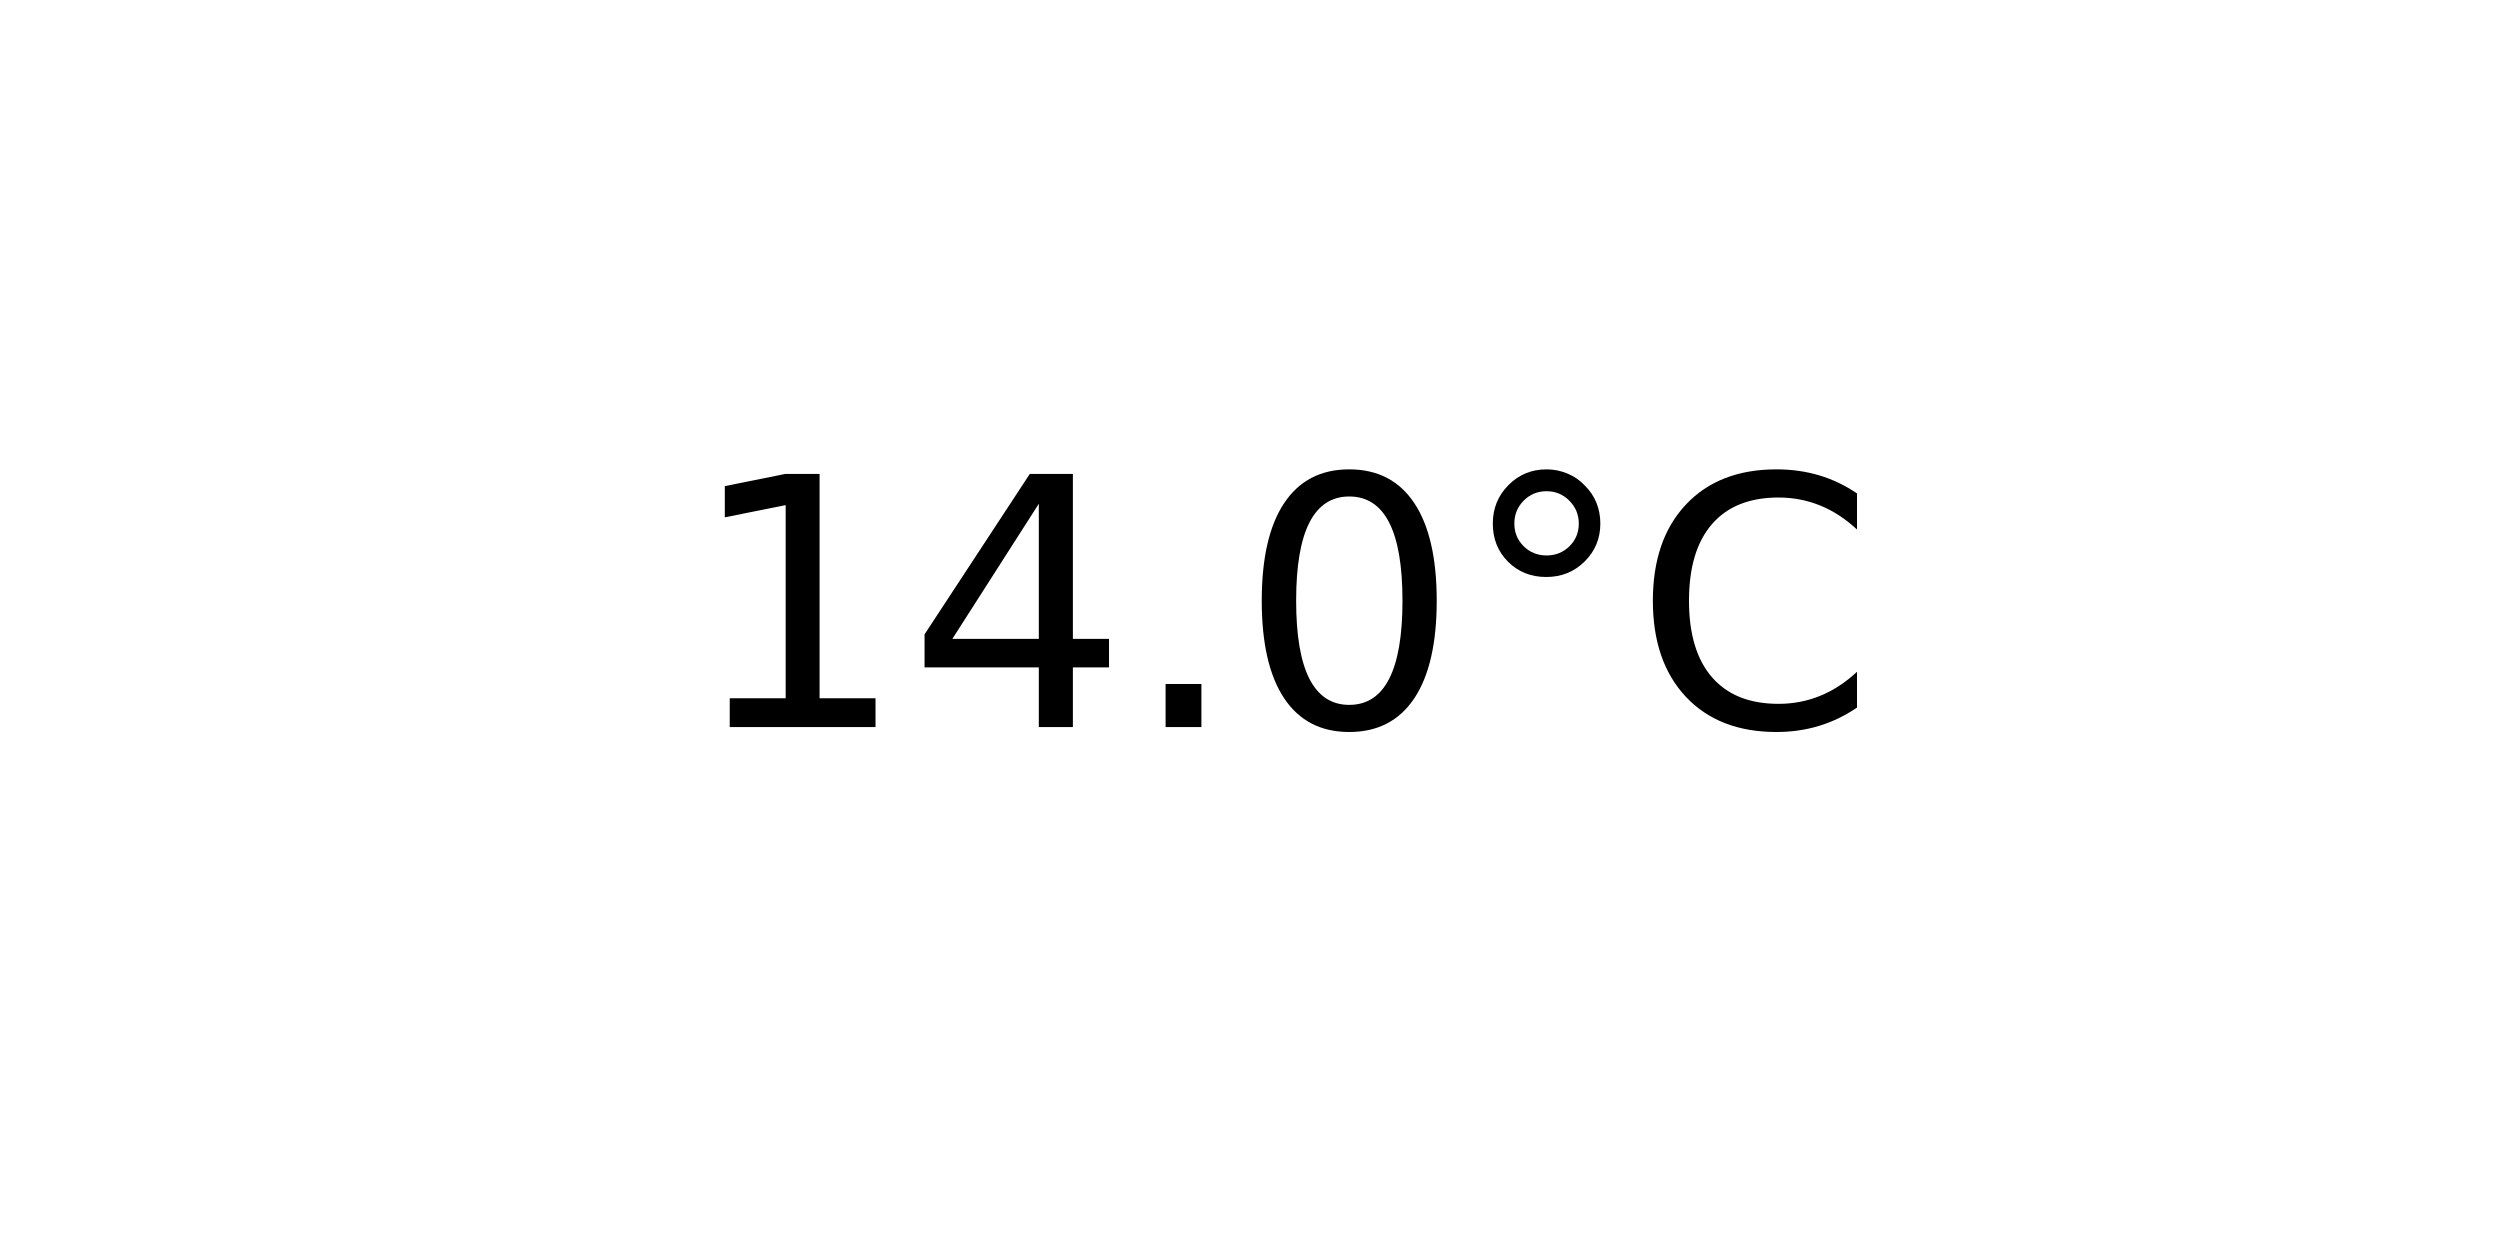
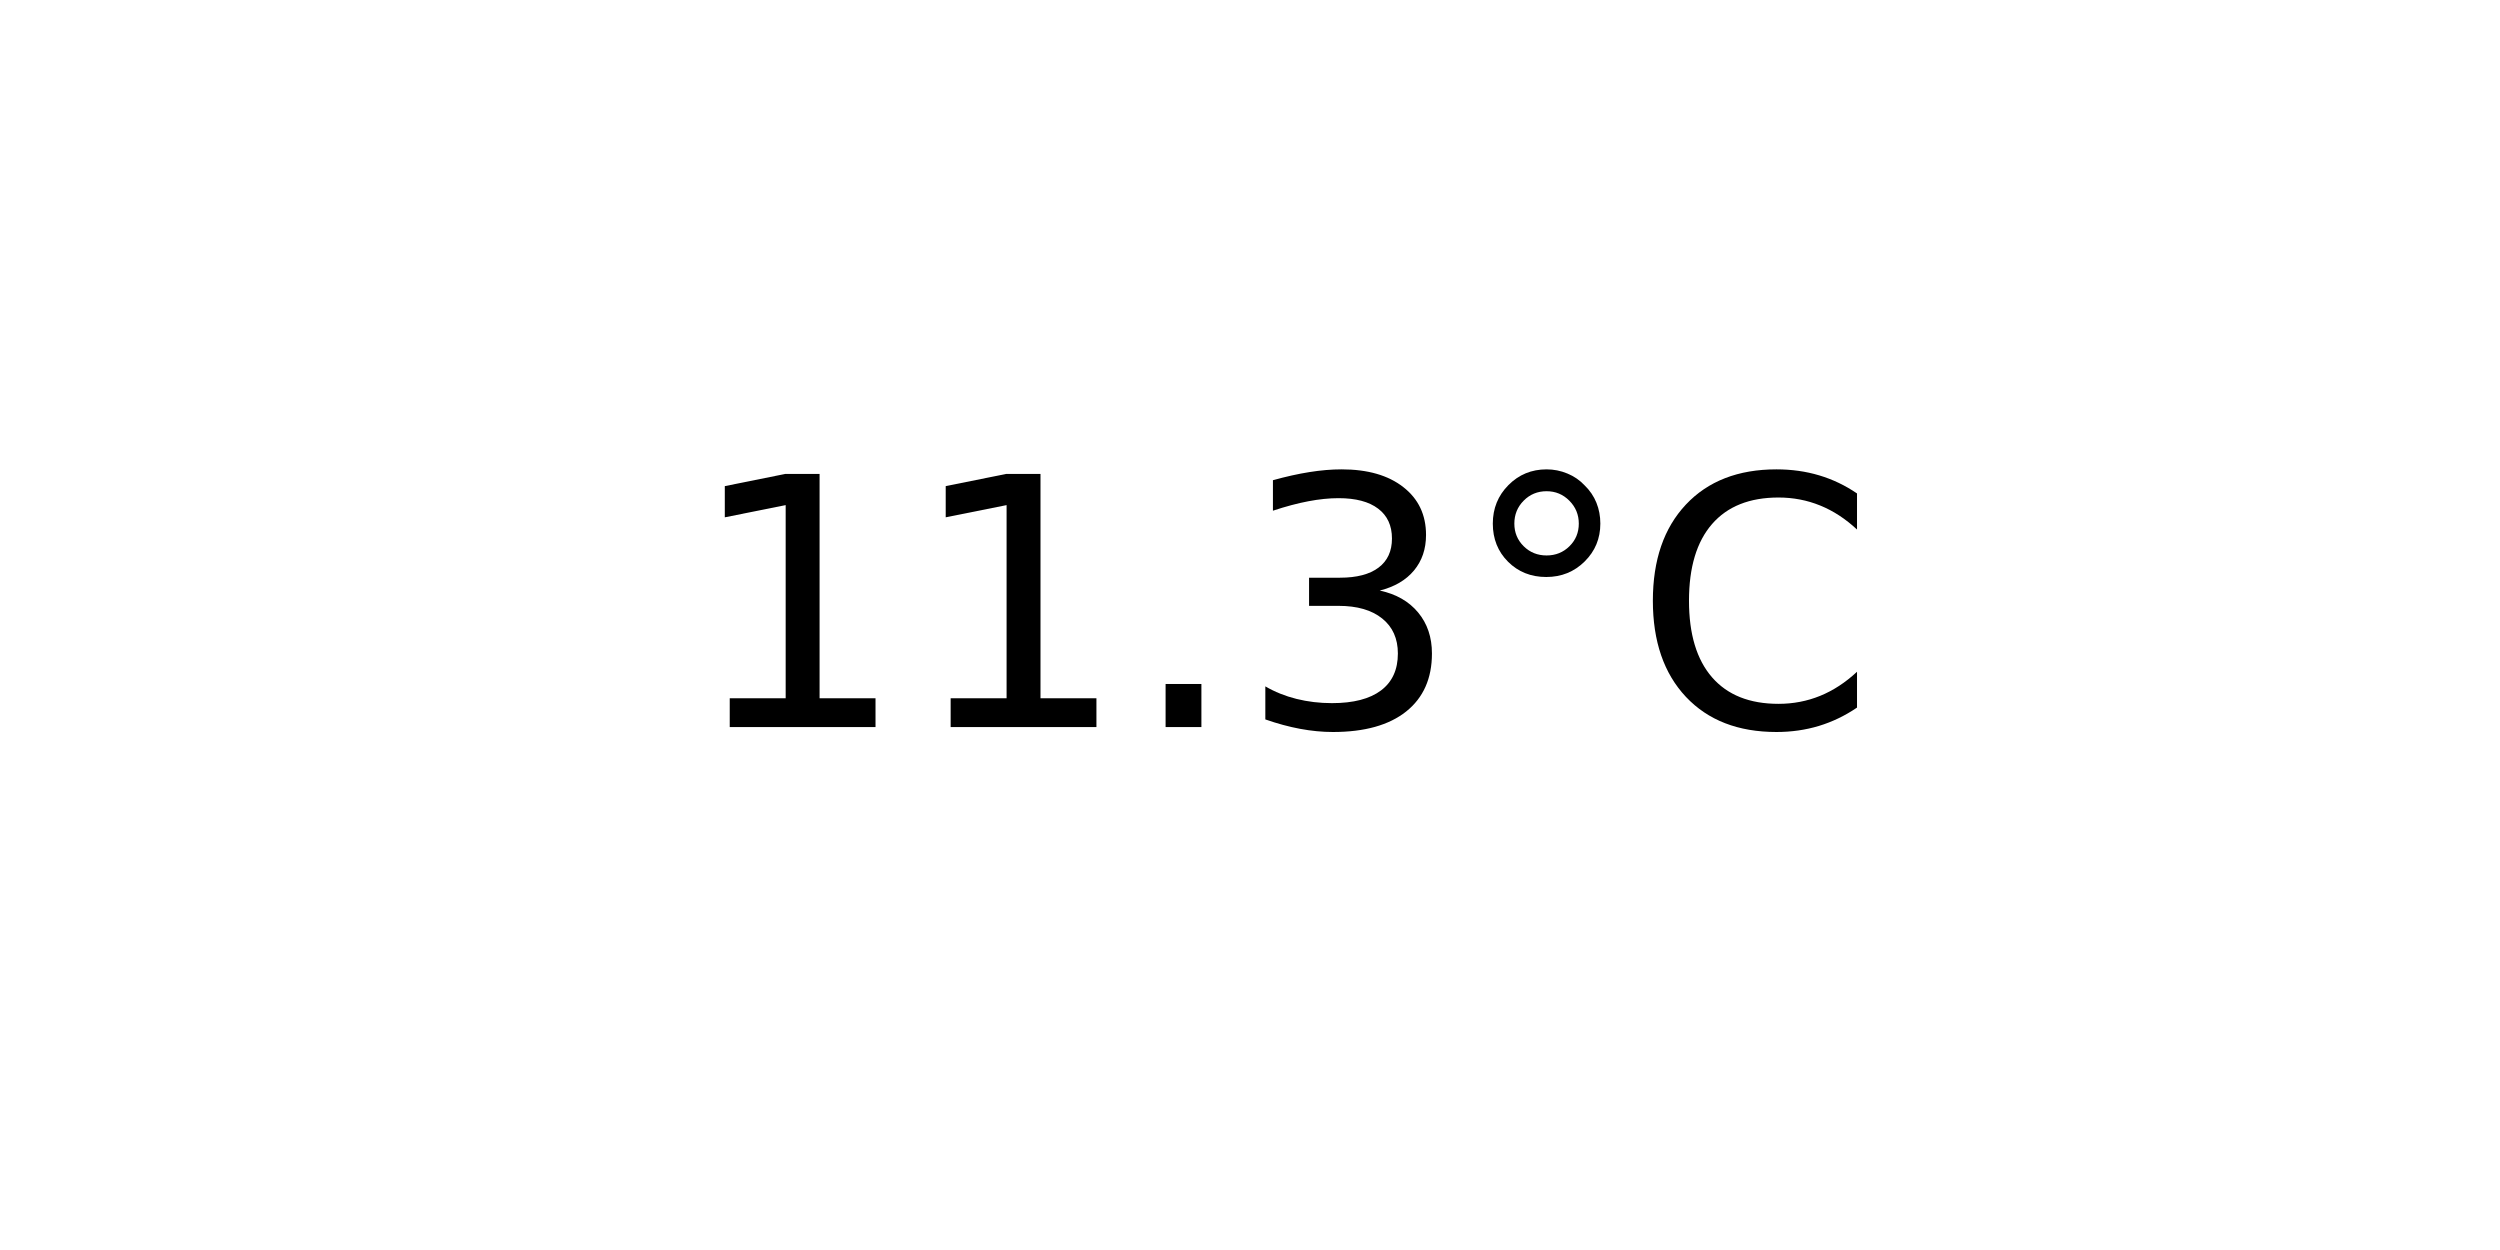
<svg xmlns="http://www.w3.org/2000/svg" xmlns:xlink="http://www.w3.org/1999/xlink" width="72pt" height="36pt" viewBox="0 0 72 36" version="1.1">
  <defs>
    <style type="text/css">*{stroke-linejoin: round; stroke-linecap: butt}</style>
  </defs>
  <g id="figure_1">
    <g id="axes_1">
      <g id="text_1">
        <g transform="translate(19.77578 20.93937) scale(0.1 -0.1)">
          <defs>
            <path id="DejaVuSans-31" d="M 794 531  L 1825 531  L 1825 4091  L 703 3866  L 703 4441  L 1819 4666  L 2450 4666  L 2450 531  L 3481 531  L 3481 0  L 794 0  L 794 531  z " transform="scale(0.015625)" />
-             <path id="DejaVuSans-34" d="M 2419 4116  L 825 1625  L 2419 1625  L 2419 4116  z M 2253 4666  L 3047 4666  L 3047 1625  L 3713 1625  L 3713 1100  L 3047 1100  L 3047 0  L 2419 0  L 2419 1100  L 313 1100  L 313 1709  L 2253 4666  z " transform="scale(0.015625)" />
            <path id="DejaVuSans-2e" d="M 684 794  L 1344 794  L 1344 0  L 684 0  L 684 794  z " transform="scale(0.015625)" />
-             <path id="DejaVuSans-30" d="M 2034 4250  Q 1547 4250 1301 3770  Q 1056 3291 1056 2328  Q 1056 1369 1301 889  Q 1547 409 2034 409  Q 2525 409 2770 889  Q 3016 1369 3016 2328  Q 3016 3291 2770 3770  Q 2525 4250 2034 4250  z M 2034 4750  Q 2819 4750 3233 4129  Q 3647 3509 3647 2328  Q 3647 1150 3233 529  Q 2819 -91 2034 -91  Q 1250 -91 836 529  Q 422 1150 422 2328  Q 422 3509 836 4129  Q 1250 4750 2034 4750  z " transform="scale(0.015625)" />
+             <path id="DejaVuSans-33" d="M 2597 2516  Q 3050 2419 3304 2112  Q 3559 1806 3559 1356  Q 3559 666 3084 287  Q 2609 -91 1734 -91  Q 1441 -91 1130 -33  Q 819 25 488 141  L 488 750  Q 750 597 1062 519  Q 1375 441 1716 441  Q 2309 441 2620 675  Q 2931 909 2931 1356  Q 2931 1769 2642 2001  Q 2353 2234 1838 2234  L 1294 2234  L 1294 2753  L 1863 2753  Q 2328 2753 2575 2939  Q 2822 3125 2822 3475  Q 2822 3834 2567 4026  Q 2313 4219 1838 4219  Q 1578 4219 1281 4162  Q 984 4106 628 3988  L 628 4550  Q 988 4650 1302 4700  Q 1616 4750 1894 4750  Q 2613 4750 3031 4423  Q 3450 4097 3450 3541  Q 3450 3153 3228 2886  Q 3006 2619 2597 2516  z " transform="scale(0.015625)" />
            <path id="DejaVuSans-b0" d="M 1600 4347  Q 1350 4347 1178 4173  Q 1006 4000 1006 3750  Q 1006 3503 1178 3333  Q 1350 3163 1600 3163  Q 1850 3163 2022 3333  Q 2194 3503 2194 3750  Q 2194 3997 2020 4172  Q 1847 4347 1600 4347  z M 1600 4750  Q 1800 4750 1984 4673  Q 2169 4597 2303 4453  Q 2447 4313 2519 4134  Q 2591 3956 2591 3750  Q 2591 3338 2302 3052  Q 2013 2766 1594 2766  Q 1172 2766 890 3047  Q 609 3328 609 3750  Q 609 4169 896 4459  Q 1184 4750 1600 4750  z " transform="scale(0.015625)" />
            <path id="DejaVuSans-43" d="M 4122 4306  L 4122 3641  Q 3803 3938 3442 4084  Q 3081 4231 2675 4231  Q 1875 4231 1450 3742  Q 1025 3253 1025 2328  Q 1025 1406 1450 917  Q 1875 428 2675 428  Q 3081 428 3442 575  Q 3803 722 4122 1019  L 4122 359  Q 3791 134 3420 21  Q 3050 -91 2638 -91  Q 1578 -91 968 557  Q 359 1206 359 2328  Q 359 3453 968 4101  Q 1578 4750 2638 4750  Q 3056 4750 3426 4639  Q 3797 4528 4122 4306  z " transform="scale(0.015625)" />
          </defs>
          <use xlink:href="#DejaVuSans-31" />
-           <use xlink:href="#DejaVuSans-34" x="63.623" />
+           <use xlink:href="#DejaVuSans-31" x="63.623" />
          <use xlink:href="#DejaVuSans-2e" x="127.246" />
-           <use xlink:href="#DejaVuSans-30" x="159.033" />
+           <use xlink:href="#DejaVuSans-33" x="159.033" />
          <use xlink:href="#DejaVuSans-b0" x="222.656" />
          <use xlink:href="#DejaVuSans-43" x="272.656" />
        </g>
      </g>
    </g>
  </g>
</svg>
